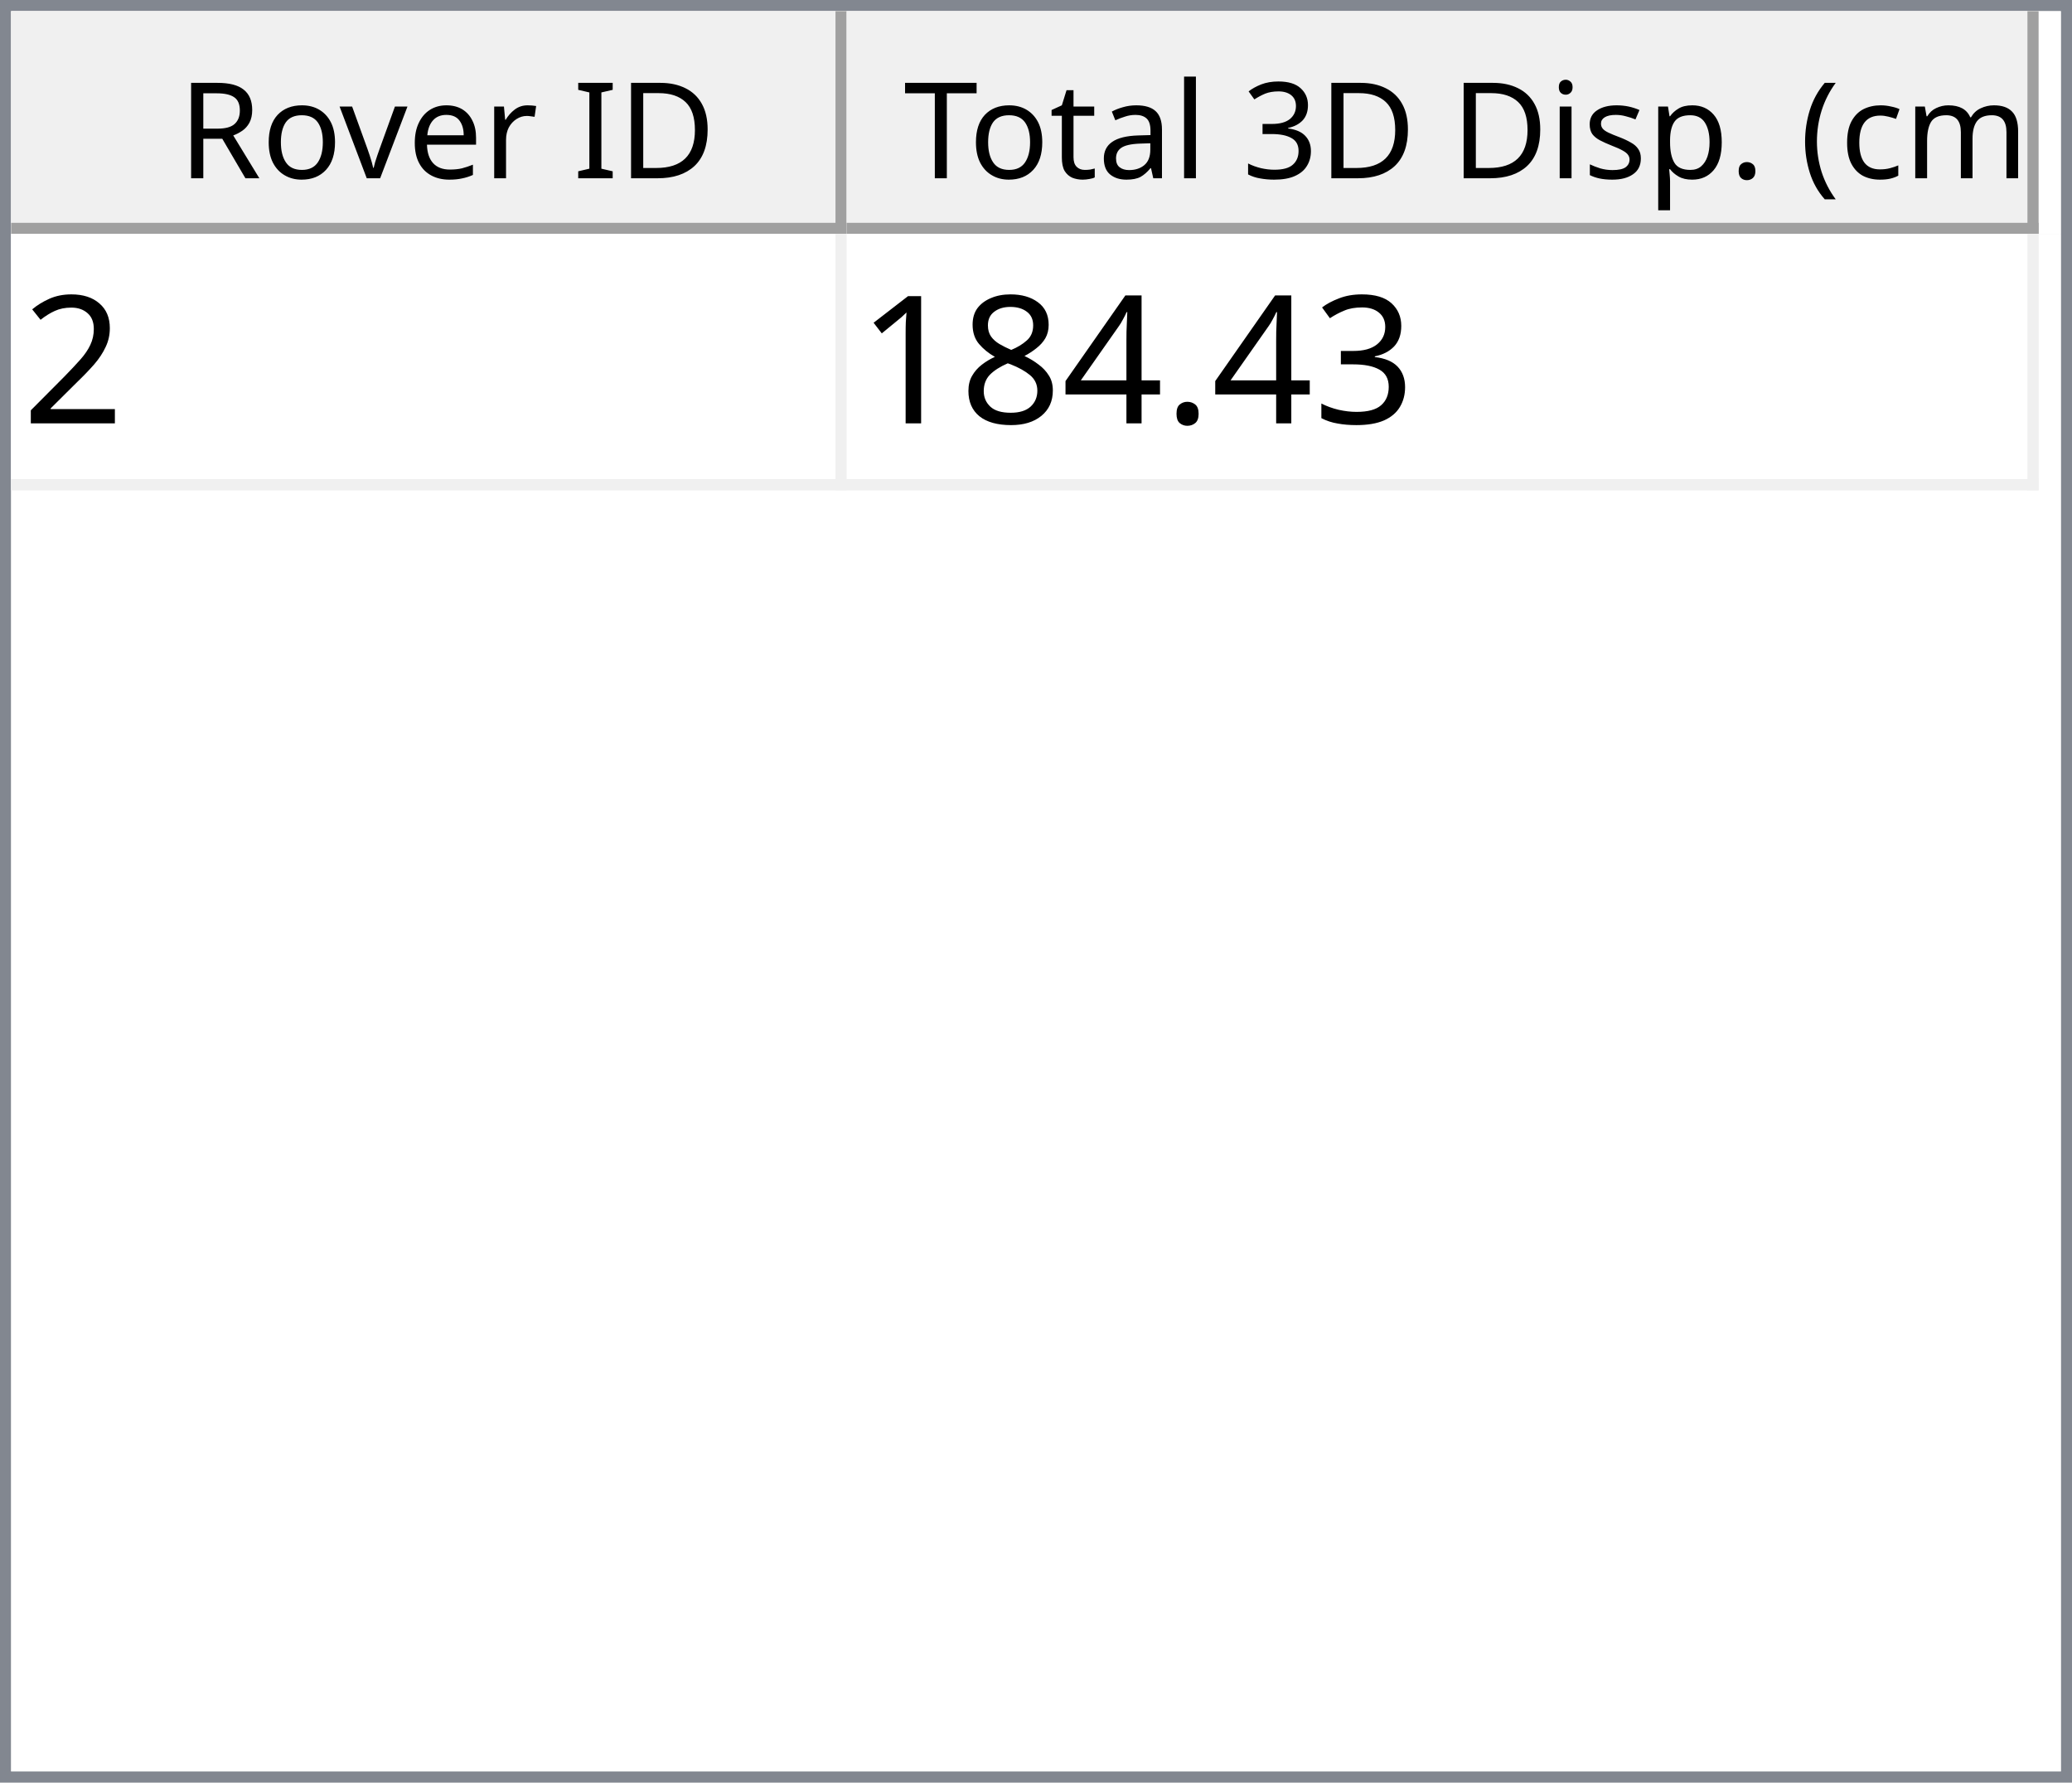
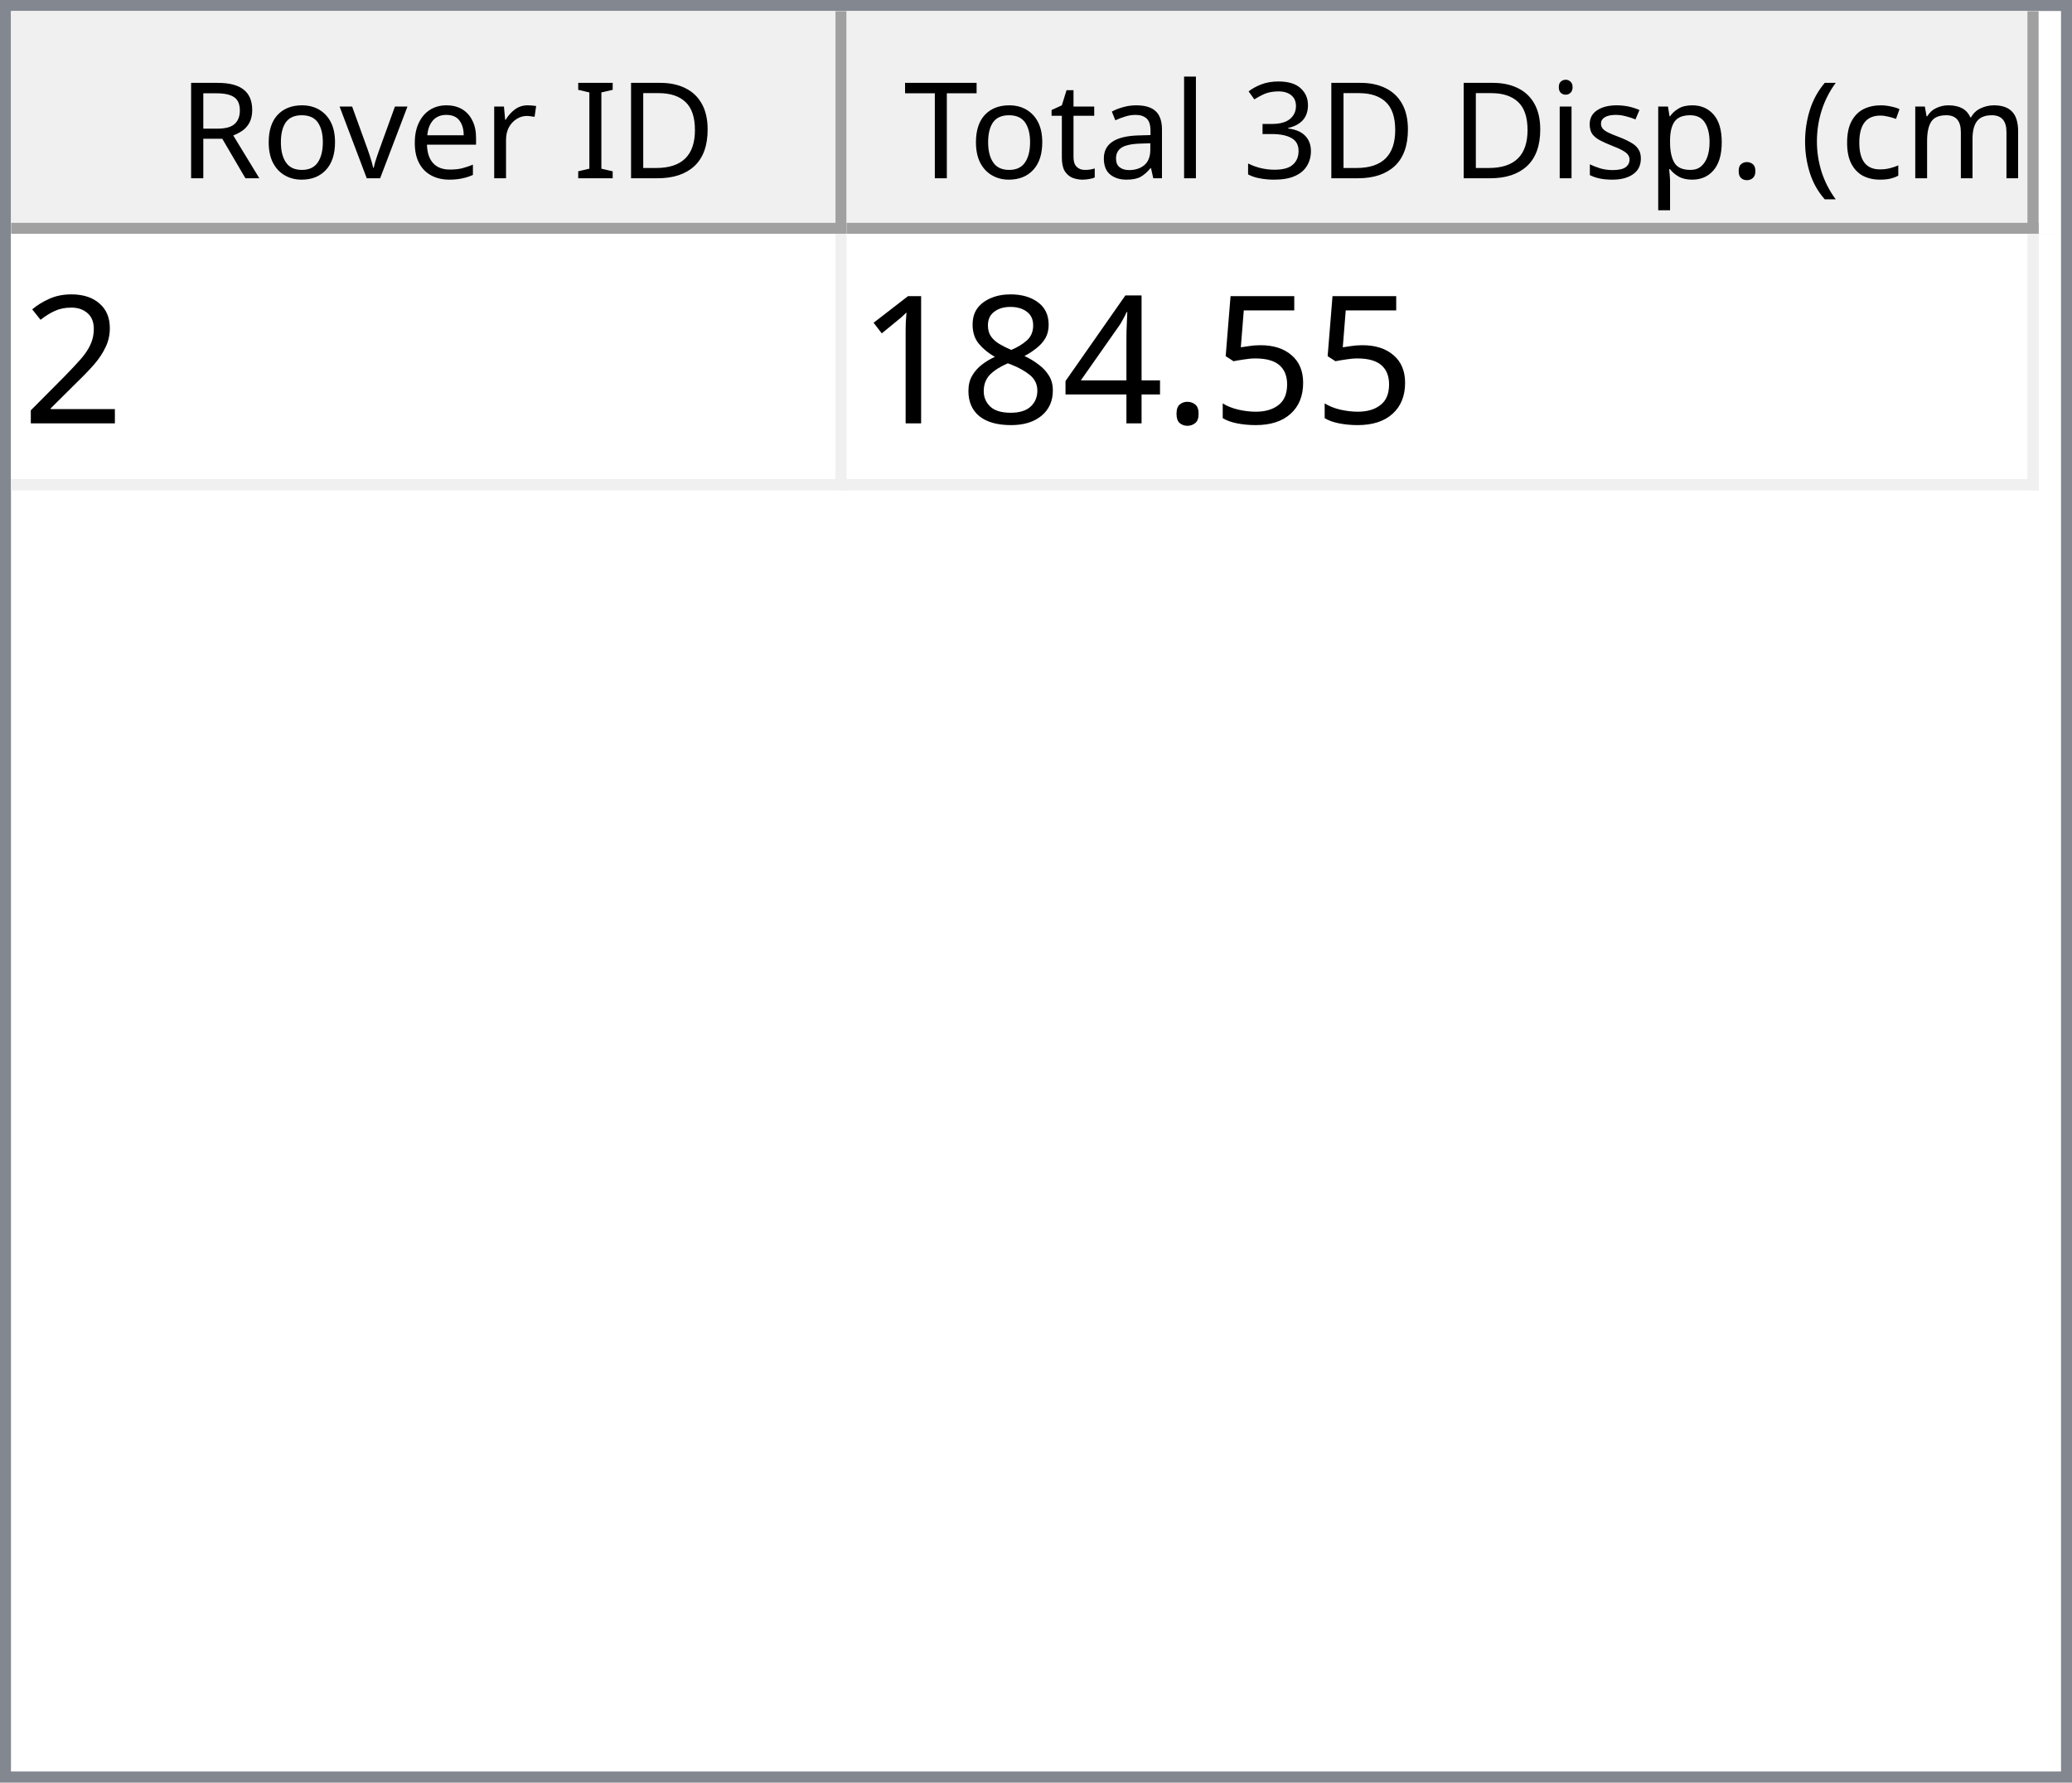
<svg xmlns="http://www.w3.org/2000/svg" style="fill-opacity:1; color-rendering:auto; color-interpolation:auto; text-rendering:auto; stroke:black; stroke-linecap:square; stroke-miterlimit:10; shape-rendering:auto; stroke-opacity:1; fill:black; stroke-dasharray:none; font-weight:normal; stroke-width:1; font-family:'Dialog'; font-style:normal; stroke-linejoin:miter; font-size:12px; stroke-dashoffset:0; image-rendering:auto;" width="186" height="160">
  <defs id="genericDefs" />
  <g>
    <defs id="defs1">
      <clipPath clipPathUnits="userSpaceOnUse" id="clipPath1">
        <path d="M0 0 L186 0 L186 160 L0 160 L0 0 Z" />
      </clipPath>
      <clipPath clipPathUnits="userSpaceOnUse" id="clipPath2">
        <path d="M0 0 L0 160 L186 160 L186 0 Z" />
      </clipPath>
      <clipPath clipPathUnits="userSpaceOnUse" id="clipPath3">
        <path d="M0 0 L0 20 L184 20 L184 0 Z" />
      </clipPath>
      <clipPath clipPathUnits="userSpaceOnUse" id="clipPath4">
        <path d="M0 0 L0 20 L75 20 L75 0 Z" />
      </clipPath>
      <clipPath clipPathUnits="userSpaceOnUse" id="clipPath5">
        <path d="M1 1 L1 19 L74 19 L74 1 Z" />
      </clipPath>
      <clipPath clipPathUnits="userSpaceOnUse" id="clipPath6">
        <path d="M0 0 L0 18 L73 18 L73 0 Z" />
      </clipPath>
      <clipPath clipPathUnits="userSpaceOnUse" id="clipPath7">
        <path d="M-0.5 -0.5 L-0.5 19.5 L74.5 19.5 L74.5 -0.5 Z" />
      </clipPath>
      <clipPath clipPathUnits="userSpaceOnUse" id="clipPath8">
        <path d="M0 0 L0 20 L107 20 L107 0 Z" />
      </clipPath>
      <clipPath clipPathUnits="userSpaceOnUse" id="clipPath9">
        <path d="M1 1 L1 19 L106 19 L106 1 Z" />
      </clipPath>
      <clipPath clipPathUnits="userSpaceOnUse" id="clipPath10">
        <path d="M0 0 L0 18 L105 18 L105 0 Z" />
      </clipPath>
      <clipPath clipPathUnits="userSpaceOnUse" id="clipPath11">
        <path d="M-0.5 -0.5 L-0.5 19.5 L106.5 19.5 L106.5 -0.5 Z" />
      </clipPath>
      <clipPath clipPathUnits="userSpaceOnUse" id="clipPath12">
        <path d="M0 0 L0 138 L184 138 L184 0 Z" />
      </clipPath>
      <clipPath clipPathUnits="userSpaceOnUse" id="clipPath13">
        <path d="M0 0 L0 23 L182 23 L182 0 Z" />
      </clipPath>
      <clipPath clipPathUnits="userSpaceOnUse" id="clipPath14">
        <path d="M-0.5 -0.5 L-0.5 22.5 L181.5 22.5 L181.5 -0.5 Z" />
      </clipPath>
      <clipPath clipPathUnits="userSpaceOnUse" id="clipPath15">
        <path d="M0 0 L0 22 L74 22 L74 0 Z" />
      </clipPath>
      <clipPath clipPathUnits="userSpaceOnUse" id="clipPath16">
        <path d="M0 0 L0 22 L106 22 L106 0 Z" />
      </clipPath>
      <font horiz-adv-x="64.551" id="font1">
        <font-face ascent="107.91" descent="25.098" units-per-em="100" style="font-style:normal; font-family:Segoe UI; font-weight:normal;" />
        <missing-glyph horiz-adv-x="64.551" d="M8.109 0 L8.109 68.266 L56.453 68.266 L56.453 0 L8.109 0 ZM15.328 7.234 L49.219 7.234 L49.219 61.031 L15.328 61.031 L15.328 7.234 Z" />
        <glyph unicode="D" horiz-adv-x="70.117" d="M9.188 0 L9.188 70.016 L28.516 70.016 Q65.531 70.016 65.531 35.891 Q65.531 19.672 55.25 9.836 Q44.969 0 27.734 0 L9.188 0 ZM17.391 62.594 L17.391 7.422 L27.828 7.422 Q41.609 7.422 49.273 14.797 Q56.938 22.172 56.938 35.688 Q56.938 62.594 28.328 62.594 L17.391 62.594 Z" />
        <glyph unicode="I" horiz-adv-x="26.611" d="M17.391 0 L9.188 0 L9.188 70.016 L17.391 70.016 L17.391 0 Z" />
        <glyph unicode=" " horiz-adv-x="27.393" d="" />
        <glyph unicode="r" horiz-adv-x="34.766" d="M34.188 41.891 Q32.078 43.5 28.125 43.5 Q23 43.5 19.555 38.672 Q16.109 33.844 16.109 25.484 L16.109 0 L8.109 0 L8.109 50 L16.109 50 L16.109 39.703 L16.312 39.703 Q18.016 44.969 21.531 47.922 Q25.047 50.875 29.391 50.875 Q32.516 50.875 34.188 50.203 L34.188 41.891 Z" />
        <glyph unicode="e" horiz-adv-x="52.295" d="M48.297 23 L12.984 23 Q13.188 14.656 17.484 10.109 Q21.781 5.562 29.297 5.562 Q37.75 5.562 44.828 11.141 L44.828 3.609 Q38.234 -1.172 27.391 -1.172 Q16.797 -1.172 10.742 5.641 Q4.688 12.453 4.688 24.812 Q4.688 36.469 11.305 43.82 Q17.922 51.172 27.734 51.172 Q37.547 51.172 42.922 44.828 Q48.297 38.484 48.297 27.203 L48.297 23 ZM40.094 29.781 Q40.047 36.719 36.75 40.578 Q33.453 44.438 27.594 44.438 Q21.922 44.438 17.969 40.383 Q14.016 36.328 13.094 29.781 L40.094 29.781 Z" />
        <glyph unicode="v" horiz-adv-x="47.9" d="M47.406 50 L27.484 0 L19.625 0 L0.688 50 L9.469 50 L22.172 13.672 Q23.578 9.672 23.922 6.688 L24.125 6.688 Q24.609 10.453 25.688 13.484 L38.969 50 L47.406 50 Z" />
        <glyph unicode="o" horiz-adv-x="58.594" d="M29 -1.172 Q17.922 -1.172 11.305 5.836 Q4.688 12.844 4.688 24.422 Q4.688 37.016 11.57 44.094 Q18.453 51.172 30.172 51.172 Q41.359 51.172 47.633 44.289 Q53.906 37.406 53.906 25.203 Q53.906 13.234 47.141 6.031 Q40.375 -1.172 29 -1.172 ZM29.594 44.438 Q21.875 44.438 17.383 39.188 Q12.891 33.938 12.891 24.703 Q12.891 15.828 17.43 10.695 Q21.969 5.562 29.594 5.562 Q37.359 5.562 41.531 10.594 Q45.703 15.625 45.703 24.906 Q45.703 34.281 41.531 39.359 Q37.359 44.438 29.594 44.438 Z" />
        <glyph unicode="R" horiz-adv-x="59.814" d="M59.375 0 L49.609 0 L37.891 19.625 Q36.281 22.359 34.766 24.289 Q33.25 26.219 31.664 27.438 Q30.078 28.656 28.25 29.219 Q26.422 29.781 24.125 29.781 L17.391 29.781 L17.391 0 L9.188 0 L9.188 70.016 L30.078 70.016 Q34.672 70.016 38.555 68.867 Q42.438 67.719 45.289 65.375 Q48.141 63.031 49.758 59.547 Q51.375 56.062 51.375 51.375 Q51.375 47.703 50.273 44.656 Q49.172 41.609 47.148 39.211 Q45.125 36.812 42.266 35.133 Q39.406 33.453 35.844 32.516 L35.844 32.328 Q37.594 31.547 38.891 30.547 Q40.188 29.547 41.359 28.18 Q42.531 26.812 43.68 25.078 Q44.828 23.344 46.234 21.047 L59.375 0 ZM17.391 62.594 L17.391 37.203 L28.516 37.203 Q31.594 37.203 34.203 38.133 Q36.812 39.062 38.719 40.797 Q40.625 42.531 41.703 45.047 Q42.781 47.562 42.781 50.688 Q42.781 56.297 39.141 59.445 Q35.5 62.594 28.609 62.594 L17.391 62.594 Z" />
        <glyph unicode=")" horiz-adv-x="30.176" d="M8.297 -15.922 L1.172 -15.922 Q16.406 2.344 16.406 26.812 Q16.406 51.469 1.078 70.016 L8.297 70.016 Q23.531 52.156 23.531 26.703 Q23.531 1.375 8.297 -15.922 Z" />
        <glyph unicode="m" horiz-adv-x="86.133" d="M79.109 0 L71.094 0 L71.094 28.719 Q71.094 37.016 68.531 40.727 Q65.969 44.438 59.906 44.438 Q54.781 44.438 51.195 39.75 Q47.609 35.062 47.609 28.516 L47.609 0 L39.594 0 L39.594 29.688 Q39.594 44.438 28.219 44.438 Q22.953 44.438 19.531 40.016 Q16.109 35.594 16.109 28.516 L16.109 0 L8.109 0 L8.109 50 L16.109 50 L16.109 42.094 L16.312 42.094 Q21.625 51.172 31.844 51.172 Q36.969 51.172 40.773 48.312 Q44.578 45.453 46 40.828 Q51.562 51.172 62.594 51.172 Q79.109 51.172 79.109 30.812 L79.109 0 Z" />
        <glyph unicode="c" horiz-adv-x="46.191" d="M42.188 2.297 Q36.422 -1.172 28.516 -1.172 Q17.828 -1.172 11.258 5.789 Q4.688 12.75 4.688 23.828 Q4.688 36.188 11.766 43.68 Q18.844 51.172 30.672 51.172 Q37.25 51.172 42.281 48.734 L42.281 40.531 Q36.719 44.438 30.375 44.438 Q22.703 44.438 17.797 38.945 Q12.891 33.453 12.891 24.516 Q12.891 15.719 17.508 10.641 Q22.125 5.562 29.891 5.562 Q36.422 5.562 42.188 9.906 L42.188 2.297 Z" />
        <glyph unicode="(" horiz-adv-x="30.176" d="M29.109 -15.922 L21.969 -15.922 Q6.844 1.375 6.844 26.703 Q6.844 52.156 21.969 70.016 L29.203 70.016 Q13.875 51.469 13.875 26.812 Q13.875 2.344 29.109 -15.922 Z" />
        <glyph unicode="." horiz-adv-x="21.68" d="M10.891 -1.078 Q8.641 -1.078 7.055 0.539 Q5.469 2.156 5.469 4.391 Q5.469 6.641 7.055 8.273 Q8.641 9.906 10.891 9.906 Q13.188 9.906 14.797 8.273 Q16.406 6.641 16.406 4.391 Q16.406 2.156 14.797 0.539 Q13.188 -1.078 10.891 -1.078 Z" />
        <glyph unicode="p" horiz-adv-x="58.789" d="M16.312 7.234 L16.109 7.234 L16.109 -23 L8.109 -23 L8.109 50 L16.109 50 L16.109 41.219 L16.312 41.219 Q22.219 51.172 33.594 51.172 Q43.266 51.172 48.688 44.461 Q54.109 37.75 54.109 26.469 Q54.109 13.922 48 6.375 Q41.891 -1.172 31.297 -1.172 Q21.578 -1.172 16.312 7.234 ZM16.109 27.391 L16.109 20.406 Q16.109 14.203 20.141 9.883 Q24.172 5.562 30.375 5.562 Q37.641 5.562 41.773 11.133 Q45.906 16.703 45.906 26.609 Q45.906 34.969 42.047 39.703 Q38.188 44.438 31.594 44.438 Q24.609 44.438 20.359 39.578 Q16.109 34.719 16.109 27.391 Z" />
        <glyph unicode="s" horiz-adv-x="42.432" d="M5.078 1.812 L5.078 10.406 Q11.625 5.562 19.484 5.562 Q30.031 5.562 30.031 12.594 Q30.031 14.594 29.125 15.992 Q28.219 17.391 26.68 18.461 Q25.141 19.531 23.07 20.383 Q21 21.234 18.609 22.172 Q15.281 23.484 12.766 24.828 Q10.25 26.172 8.57 27.859 Q6.891 29.547 6.031 31.695 Q5.172 33.844 5.172 36.719 Q5.172 40.234 6.789 42.945 Q8.406 45.656 11.086 47.484 Q13.766 49.312 17.211 50.242 Q20.656 51.172 24.312 51.172 Q30.812 51.172 35.938 48.922 L35.938 40.828 Q30.422 44.438 23.25 44.438 Q21 44.438 19.195 43.922 Q17.391 43.406 16.094 42.477 Q14.797 41.547 14.086 40.258 Q13.375 38.969 13.375 37.406 Q13.375 35.453 14.086 34.133 Q14.797 32.812 16.164 31.789 Q17.531 30.766 19.484 29.938 Q21.438 29.109 23.922 28.125 Q27.25 26.859 29.883 25.516 Q32.516 24.172 34.375 22.484 Q36.234 20.797 37.234 18.602 Q38.234 16.406 38.234 13.375 Q38.234 9.672 36.602 6.938 Q34.969 4.203 32.234 2.398 Q29.5 0.594 25.93 -0.289 Q22.359 -1.172 18.453 -1.172 Q10.75 -1.172 5.078 1.812 Z" />
        <glyph unicode="i" horiz-adv-x="24.219" d="M12.203 62.703 Q10.062 62.703 8.547 64.164 Q7.031 65.625 7.031 67.875 Q7.031 70.125 8.547 71.609 Q10.062 73.094 12.203 73.094 Q14.406 73.094 15.945 71.609 Q17.484 70.125 17.484 67.875 Q17.484 65.719 15.945 64.211 Q14.406 62.703 12.203 62.703 ZM16.109 0 L8.109 0 L8.109 50 L16.109 50 L16.109 0 Z" />
        <glyph unicode="3" horiz-adv-x="53.906" d="M46.531 19.828 Q46.531 15.094 44.75 11.211 Q42.969 7.328 39.719 4.57 Q36.469 1.812 31.93 0.297 Q27.391 -1.219 21.922 -1.219 Q11.922 -1.219 6 2.594 L6 11.188 Q13.094 5.609 22.219 5.609 Q25.875 5.609 28.828 6.539 Q31.781 7.469 33.906 9.227 Q36.031 10.984 37.18 13.477 Q38.328 15.969 38.328 19.094 Q38.328 32.812 18.797 32.812 L12.984 32.812 L12.984 39.594 L18.5 39.594 Q35.797 39.594 35.797 52.484 Q35.797 64.406 22.609 64.406 Q15.188 64.406 8.688 59.422 L8.688 67.188 Q15.375 71.188 24.609 71.188 Q29 71.188 32.57 69.969 Q36.141 68.75 38.68 66.555 Q41.219 64.359 42.609 61.281 Q44 58.203 44 54.5 Q44 40.672 30.031 36.719 L30.031 36.531 Q33.594 36.141 36.625 34.797 Q39.656 33.453 41.852 31.305 Q44.047 29.156 45.289 26.25 Q46.531 23.344 46.531 19.828 Z" />
        <glyph unicode="l" horiz-adv-x="24.219" d="M16.109 0 L8.109 0 L8.109 74.031 L16.109 74.031 L16.109 0 Z" />
        <glyph unicode="a" horiz-adv-x="50.879" d="M43.891 0 L35.891 0 L35.891 7.812 L35.688 7.812 Q30.469 -1.172 20.312 -1.172 Q12.844 -1.172 8.617 2.781 Q4.391 6.734 4.391 13.281 Q4.391 27.297 20.906 29.594 L35.891 31.688 Q35.891 44.438 25.594 44.438 Q16.547 44.438 9.281 38.281 L9.281 46.484 Q16.656 51.172 26.266 51.172 Q43.891 51.172 43.891 32.516 L43.891 0 ZM35.891 25.297 L23.828 23.641 Q18.266 22.859 15.43 20.875 Q12.594 18.891 12.594 13.875 Q12.594 10.203 15.211 7.883 Q17.828 5.562 22.172 5.562 Q28.125 5.562 32.008 9.742 Q35.891 13.922 35.891 20.312 L35.891 25.297 Z" />
        <glyph unicode="t" horiz-adv-x="33.887" d="M31.297 0.484 Q28.469 -1.078 23.828 -1.078 Q10.688 -1.078 10.688 13.578 L10.688 43.172 L2.094 43.172 L2.094 50 L10.688 50 L10.688 62.203 L18.703 64.797 L18.703 50 L31.297 50 L31.297 43.172 L18.703 43.172 L18.703 14.984 Q18.703 9.969 20.414 7.82 Q22.125 5.672 26.078 5.672 Q29.109 5.672 31.297 7.328 L31.297 0.484 Z" />
        <glyph unicode="T" horiz-adv-x="52.393" d="M50.594 62.594 L30.375 62.594 L30.375 0 L22.172 0 L22.172 62.594 L2 62.594 L2 70.016 L50.594 70.016 L50.594 62.594 Z" />
      </font>
      <font horiz-adv-x="75.0" id="font2">
        <font-face ascent="100.537" descent="21.973" units-per-em="100" style="font-style:normal; font-family:sans-serif; font-weight:normal;" />
        <missing-glyph horiz-adv-x="75.0" d="M12.5 0 L12.5 62.5 L62.5 62.5 L62.5 0 L12.5 0 ZM14.062 1.562 L60.938 1.562 L60.938 60.938 L14.062 60.938 L14.062 1.562 Z" />
        <glyph unicode="2" horiz-adv-x="55.615" d="M50.344 8.453 L50.344 0 L3.031 0 Q2.938 3.172 4.047 6.109 Q5.859 10.938 9.836 15.625 Q13.812 20.312 21.344 26.469 Q33.016 36.031 37.117 41.625 Q41.219 47.219 41.219 52.203 Q41.219 57.422 37.477 61.008 Q33.734 64.594 27.734 64.594 Q21.391 64.594 17.578 60.789 Q13.766 56.984 13.719 50.25 L4.688 51.172 Q5.609 61.281 11.664 66.578 Q17.719 71.875 27.938 71.875 Q38.234 71.875 44.242 66.164 Q50.25 60.453 50.25 52 Q50.25 47.703 48.492 43.555 Q46.734 39.406 42.656 34.812 Q38.578 30.219 29.109 22.219 Q21.188 15.578 18.945 13.211 Q16.703 10.844 15.234 8.453 L50.344 8.453 Z" />
-         <glyph unicode="3" horiz-adv-x="55.615" d="M4.203 18.891 L12.984 20.062 Q14.5 12.594 18.141 9.297 Q21.781 6 27 6 Q33.203 6 37.477 10.297 Q41.75 14.594 41.75 20.953 Q41.75 27 37.797 30.93 Q33.844 34.859 27.734 34.859 Q25.25 34.859 21.531 33.891 L22.516 41.609 Q23.391 41.5 23.922 41.5 Q29.547 41.5 34.039 44.43 Q38.531 47.359 38.531 53.469 Q38.531 58.297 35.258 61.477 Q31.984 64.656 26.812 64.656 Q21.688 64.656 18.266 61.43 Q14.844 58.203 13.875 51.766 L5.078 53.328 Q6.688 62.156 12.398 67.016 Q18.109 71.875 26.609 71.875 Q32.469 71.875 37.398 69.359 Q42.328 66.844 44.945 62.5 Q47.562 58.156 47.562 53.266 Q47.562 48.641 45.07 44.828 Q42.578 41.016 37.703 38.766 Q44.047 37.312 47.562 32.695 Q51.078 28.078 51.078 21.141 Q51.078 11.766 44.242 5.25 Q37.406 -1.266 26.953 -1.266 Q17.531 -1.266 11.305 4.352 Q5.078 9.969 4.203 18.891 Z" />
+         <glyph unicode="5" horiz-adv-x="55.615" d="M4.156 18.75 L13.375 19.531 Q14.406 12.797 18.141 9.398 Q21.875 6 27.156 6 Q33.5 6 37.891 10.789 Q42.281 15.578 42.281 23.484 Q42.281 31 38.062 35.352 Q33.844 39.703 27 39.703 Q22.75 39.703 19.336 37.773 Q15.922 35.844 13.969 32.766 L5.719 33.844 L12.641 70.609 L48.25 70.609 L48.25 62.203 L19.672 62.203 L15.828 42.969 Q22.266 47.469 29.344 47.469 Q38.719 47.469 45.164 40.969 Q51.609 34.469 51.609 24.266 Q51.609 14.547 45.953 7.469 Q39.062 -1.219 27.156 -1.219 Q17.391 -1.219 11.211 4.25 Q5.031 9.719 4.156 18.75 Z" />
        <glyph unicode="." horiz-adv-x="27.783" d="M9.078 0 L9.078 10.016 L19.094 10.016 L19.094 0 L9.078 0 Z" />
        <glyph unicode="4" horiz-adv-x="55.615" d="M32.328 0 L32.328 17.141 L1.266 17.141 L1.266 25.203 L33.938 71.578 L41.109 71.578 L41.109 25.203 L50.781 25.203 L50.781 17.141 L41.109 17.141 L41.109 0 L32.328 0 ZM32.328 25.203 L32.328 57.469 L9.906 25.203 L32.328 25.203 Z" />
        <glyph unicode="8" horiz-adv-x="55.615" d="M17.672 38.812 Q12.203 40.828 9.57 44.539 Q6.938 48.25 6.938 53.422 Q6.938 61.234 12.555 66.555 Q18.172 71.875 27.484 71.875 Q36.859 71.875 42.578 66.43 Q48.297 60.984 48.297 53.172 Q48.297 48.188 45.68 44.508 Q43.062 40.828 37.75 38.812 Q44.344 36.672 47.781 31.883 Q51.219 27.094 51.219 20.453 Q51.219 11.281 44.727 5.031 Q38.234 -1.219 27.641 -1.219 Q17.047 -1.219 10.547 5.055 Q4.047 11.328 4.047 20.703 Q4.047 27.688 7.594 32.398 Q11.141 37.109 17.672 38.812 ZM15.922 53.719 Q15.922 48.641 19.195 45.414 Q22.469 42.188 27.688 42.188 Q32.766 42.188 36.016 45.383 Q39.266 48.578 39.266 53.219 Q39.266 58.062 35.914 61.359 Q32.562 64.656 27.594 64.656 Q22.562 64.656 19.242 61.43 Q15.922 58.203 15.922 53.719 ZM13.094 20.656 Q13.094 16.891 14.875 13.375 Q16.656 9.859 20.172 7.93 Q23.688 6 27.734 6 Q34.031 6 38.133 10.055 Q42.234 14.109 42.234 20.359 Q42.234 26.703 38.016 30.859 Q33.797 35.016 27.438 35.016 Q21.234 35.016 17.164 30.914 Q13.094 26.812 13.094 20.656 Z" />
        <glyph unicode="1" horiz-adv-x="55.615" d="M37.25 0 L28.469 0 L28.469 56 Q25.297 52.984 20.141 49.953 Q14.984 46.922 10.891 45.406 L10.891 53.906 Q18.266 57.375 23.781 62.305 Q29.297 67.234 31.594 71.875 L37.25 71.875 L37.25 0 Z" />
      </font>
    </defs>
    <g style="fill:white; stroke:white;">
      <rect x="0" y="0" width="186" style="clip-path:url(#clipPath1); stroke:none;" height="160" />
    </g>
    <g style="fill:white; text-rendering:optimizeSpeed; color-rendering:optimizeSpeed; image-rendering:optimizeSpeed; shape-rendering:crispEdges; stroke:white; color-interpolation:sRGB;">
      <rect x="0" width="186" height="160" y="0" style="stroke:none;" />
      <path style="stroke:none;" d="M0 160 L186 160 L186 0 L0 0 Z" />
    </g>
    <g style="fill:rgb(240,240,240); font-family:'Segoe UI'; stroke:rgb(240,240,240);">
      <rect x="0" y="0" width="186" style="clip-path:url(#clipPath2); stroke:none;" height="160" />
    </g>
    <g style="fill:rgb(130,135,144); font-family:'Segoe UI'; stroke:rgb(130,135,144);">
      <path d="M0 0 L186 0 L186 160 L0 160 L0 0 ZM1 1 L185 1 L185 159 L1 159 L1 1 Z" style="fill-rule:evenodd; clip-path:url(#clipPath2); stroke:none;" />
    </g>
    <g style="fill:white; font-family:'Segoe UI'; stroke:white;" transform="translate(1,1)">
      <rect x="0" y="0" width="184" style="clip-path:url(#clipPath3); stroke:none;" height="20" />
    </g>
    <g style="fill:rgb(240,240,240); font-family:'Segoe UI'; stroke:rgb(240,240,240);" transform="translate(1,1)">
      <rect x="0" y="0" width="75" style="clip-path:url(#clipPath4); stroke:none;" height="20" />
    </g>
    <g style="font-family:'Segoe UI';" transform="translate(2,2)">
      <text x="14" xml:space="preserve" y="14" style="clip-path:url(#clipPath6); stroke:none;">Rover ID</text>
    </g>
    <g style="fill:rgb(160,160,160); font-family:'Segoe UI'; stroke:rgb(160,160,160); stroke-linejoin:bevel;" transform="translate(1.5,1.5)">
      <line x1="74" x2="74" y1="0" style="fill:none; clip-path:url(#clipPath7);" y2="19" />
    </g>
    <g style="fill:rgb(160,160,160); font-family:'Segoe UI'; stroke:rgb(160,160,160); stroke-linejoin:bevel;" transform="matrix(1,0,0,1,1,1) translate(0.5,0.5)">
      <line x1="0" x2="74" y1="19" style="fill:none; clip-path:url(#clipPath7);" y2="19" />
    </g>
    <g style="fill:rgb(240,240,240); font-family:'Segoe UI'; stroke:rgb(240,240,240);" transform="translate(76,1)">
      <rect x="0" y="0" width="107" style="clip-path:url(#clipPath8); stroke:none;" height="20" />
    </g>
    <g style="font-family:'Segoe UI';" transform="translate(77,2)">
      <text x="1" xml:space="preserve" y="14" style="clip-path:url(#clipPath10); stroke:none;"> Total 3D Disp. (cm)</text>
    </g>
    <g style="fill:rgb(160,160,160); font-family:'Segoe UI'; stroke:rgb(160,160,160); stroke-linejoin:bevel;" transform="translate(76.5,1.5)">
      <line x1="106" x2="106" y1="0" style="fill:none; clip-path:url(#clipPath11);" y2="19" />
    </g>
    <g style="fill:rgb(160,160,160); font-family:'Segoe UI'; stroke:rgb(160,160,160); stroke-linejoin:bevel;" transform="matrix(1,0,0,1,76,1) translate(0.5,0.5)">
      <line x1="0" x2="106" y1="19" style="fill:none; clip-path:url(#clipPath11);" y2="19" />
    </g>
    <g style="fill:white; font-family:'Segoe UI'; stroke:white;" transform="translate(1,21)">
      <rect x="0" y="0" width="184" style="clip-path:url(#clipPath12); stroke:none;" height="138" />
    </g>
    <g style="fill:rgb(240,240,240); font-size:16px; font-family:sans-serif; stroke:rgb(240,240,240);" transform="translate(1,21)">
      <rect x="0" y="0" width="182" style="clip-path:url(#clipPath13); stroke:none;" height="23" />
      <line transform="translate(0.5,0.5)" x1="0" x2="181" y1="22" style="clip-path:url(#clipPath14); fill:none; stroke-linejoin:bevel;" y2="22" />
    </g>
    <g transform="matrix(1,0,0,1,1,21) translate(0.5,0.5)" style="fill:rgb(240,240,240); font-size:16px; font-family:sans-serif; stroke:rgb(240,240,240); stroke-linejoin:bevel;">
      <line x1="74" x2="74" y1="0" style="fill:none; clip-path:url(#clipPath14);" y2="22" />
    </g>
    <g transform="matrix(1,0,0,1,1,21) translate(0.5,0.5)" style="fill:rgb(240,240,240); font-size:16px; font-family:sans-serif; stroke:rgb(240,240,240); stroke-linejoin:bevel;">
      <line x1="181" x2="181" y1="0" style="fill:none; clip-path:url(#clipPath14);" y2="22" />
    </g>
    <g style="fill:white; font-size:16px; font-family:sans-serif; stroke:white;" transform="matrix(1,0,0,1,1,21)">
      <rect x="0" y="0" width="74" style="clip-path:url(#clipPath15); stroke:none;" height="22" />
      <text x="1" y="17" style="fill:black; clip-path:url(#clipPath15); stroke:none;" xml:space="preserve">2</text>
    </g>
    <g style="fill:white; font-size:16px; font-family:sans-serif; stroke:white;" transform="matrix(1,0,0,1,1,21) translate(75,0)">
      <rect x="0" y="0" width="106" style="clip-path:url(#clipPath16); stroke:none;" height="22" />
-       <text x="1" y="17" style="fill:black; clip-path:url(#clipPath16); stroke:none;" xml:space="preserve">184.43</text>
+       <text x="1" y="17" style="fill:black; clip-path:url(#clipPath16); stroke:none;" xml:space="preserve">184.55</text>
    </g>
  </g>
</svg>
